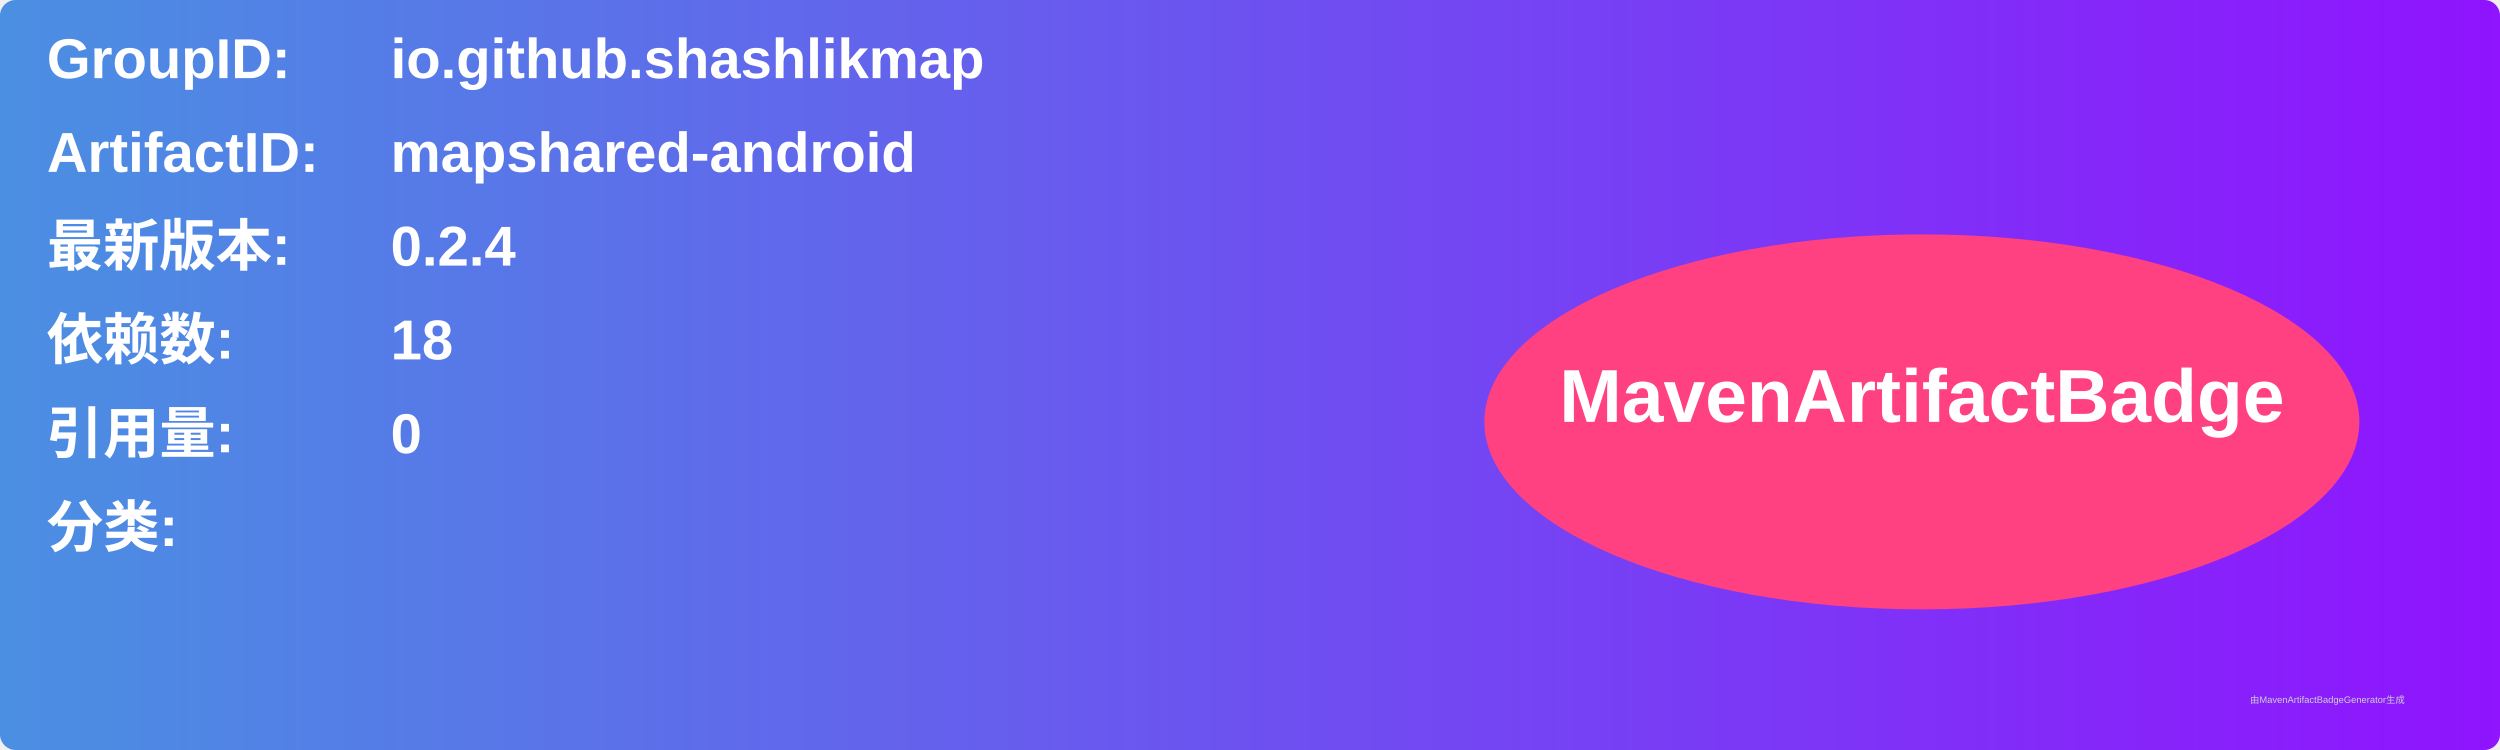
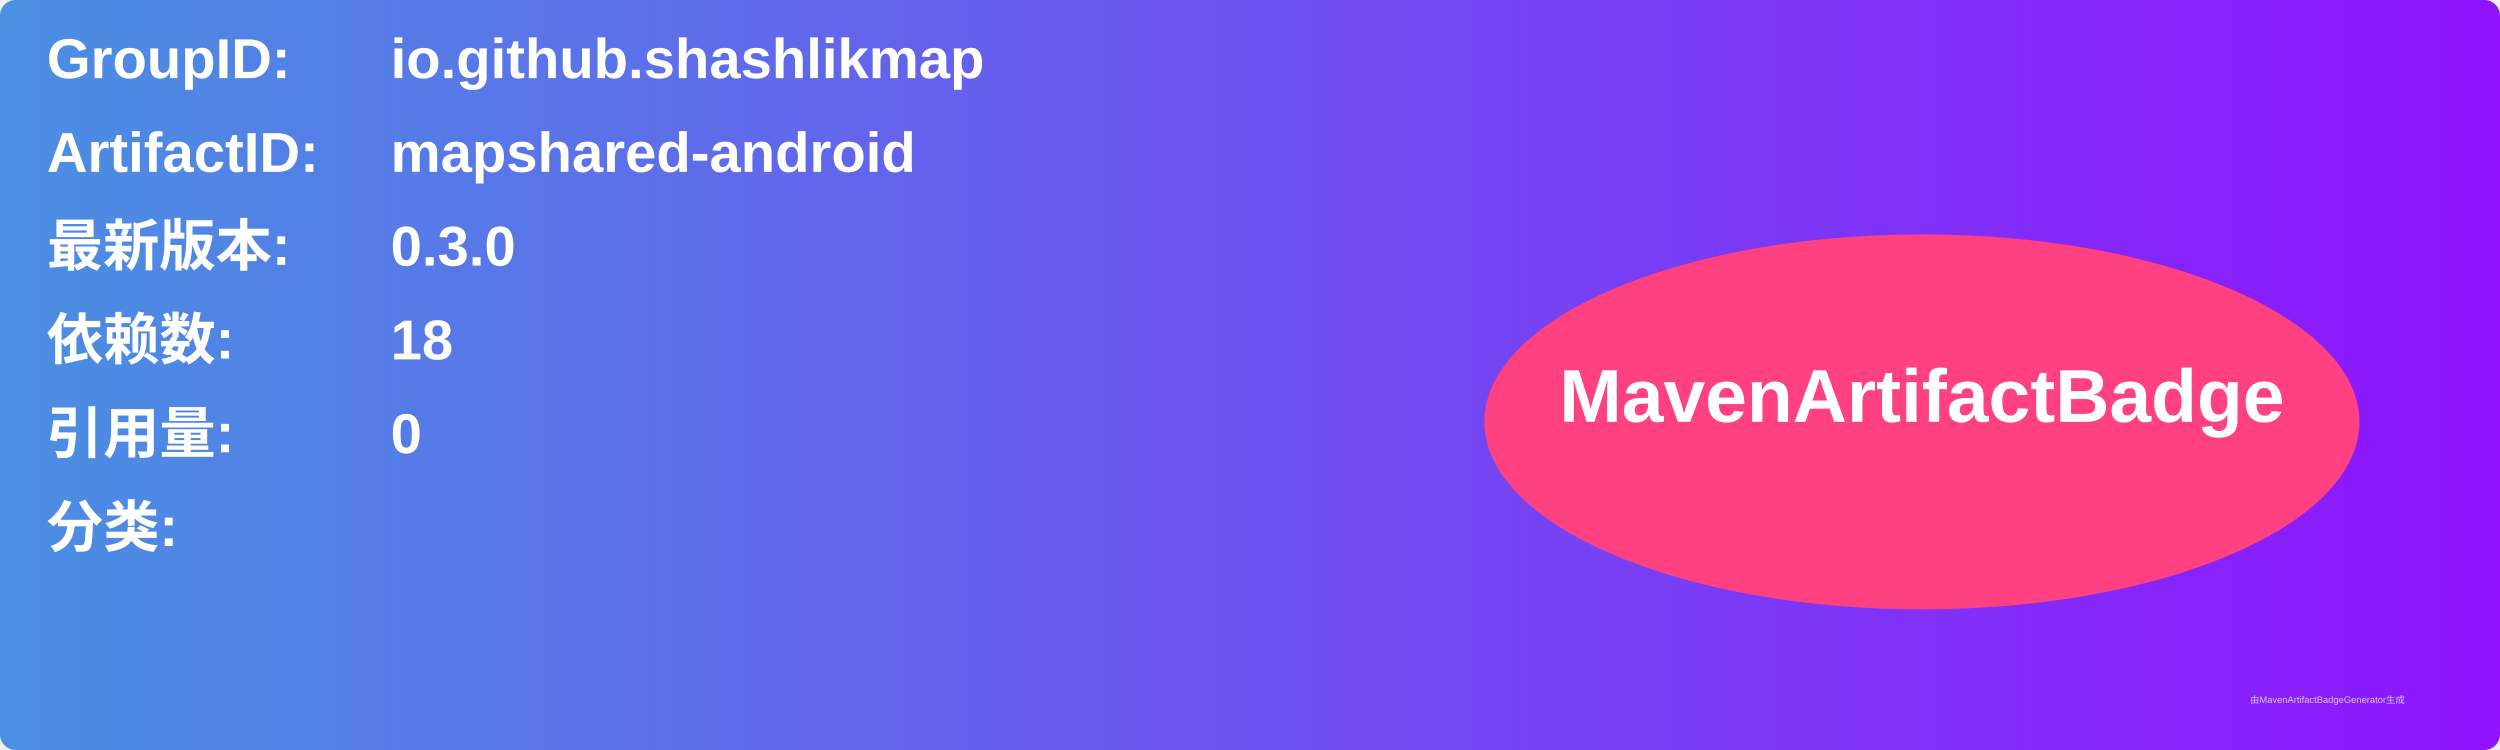
<svg xmlns="http://www.w3.org/2000/svg" width="800" height="240" viewBox="0 0 800 240">
  <linearGradient id="grad" x1="0%" y1="0%" x2="100%" y2="0%">
    <stop offset="0%" stop-color="#4a90e2" />
    <stop offset="100%" stop-color="#9013fe" />
  </linearGradient>
  <rect width="100%" height="100%" rx="5" ry="5" fill="url(#grad)" />
  <g transform="translate(15, 15)">
    <text x="0" y="10" font-family="Arial" font-size="18" fill="white" font-weight="bold" width="260">GroupID:</text>
    <text x="110" y="10" font-family="Arial" font-size="18" fill="white" font-weight="bold" width="460">io.github.shashlikmap</text>
    <text x="0" y="40" font-family="Arial" font-size="18" fill="white" font-weight="bold" width="260">ArtifactID:</text>
    <text x="110" y="40" font-family="Arial" font-size="18" fill="white" font-weight="bold" width="460">mapshared-android</text>
    <text x="0" y="70" font-family="Arial" font-size="18" fill="white" font-weight="bold">最新版本:</text>
    <text x="110" y="70" font-family="Arial" font-size="18" fill="white" font-weight="bold">
-       <tspan font-weight="bold">0.2.4</tspan>
+       <tspan font-weight="bold">0.3.0</tspan>
    </text>
    <text x="0" y="100" font-family="Arial" font-size="18" fill="white" font-weight="bold">依赖数: </text>
    <text x="110" y="100" font-family="Arial" font-size="18" fill="white">
      <tspan font-weight="bold">18</tspan>
    </text>
    <text x="0" y="130" font-family="Arial" font-size="18" fill="white" font-weight="bold">引用量: </text>
    <text x="110" y="130" font-family="Arial" font-size="18" fill="white">
      <tspan font-weight="bold">0</tspan>
    </text>
    <text x="0" y="160" font-family="Arial" font-size="18" fill="white" font-weight="bold">分类:</text>
    <text x="10" y="190" font-family="Arial" font-size="10" fill="white">
      <tspan font-weight="bold" />
    </text>
    <ellipse cx="600" cy="120" rx="140" ry="60" fill="#ff4081" />
    <text x="600" y="120" text-anchor="middle" font-family="Arial" font-size="24" fill="white" font-weight="bold">MavenArtifactBadge</text>
  </g>
  <text x="720" y="225" font-family="Arial" font-size="3" fill="#d0d0d0">由MavenArtifactBadgeGenerator生成</text>
</svg>
